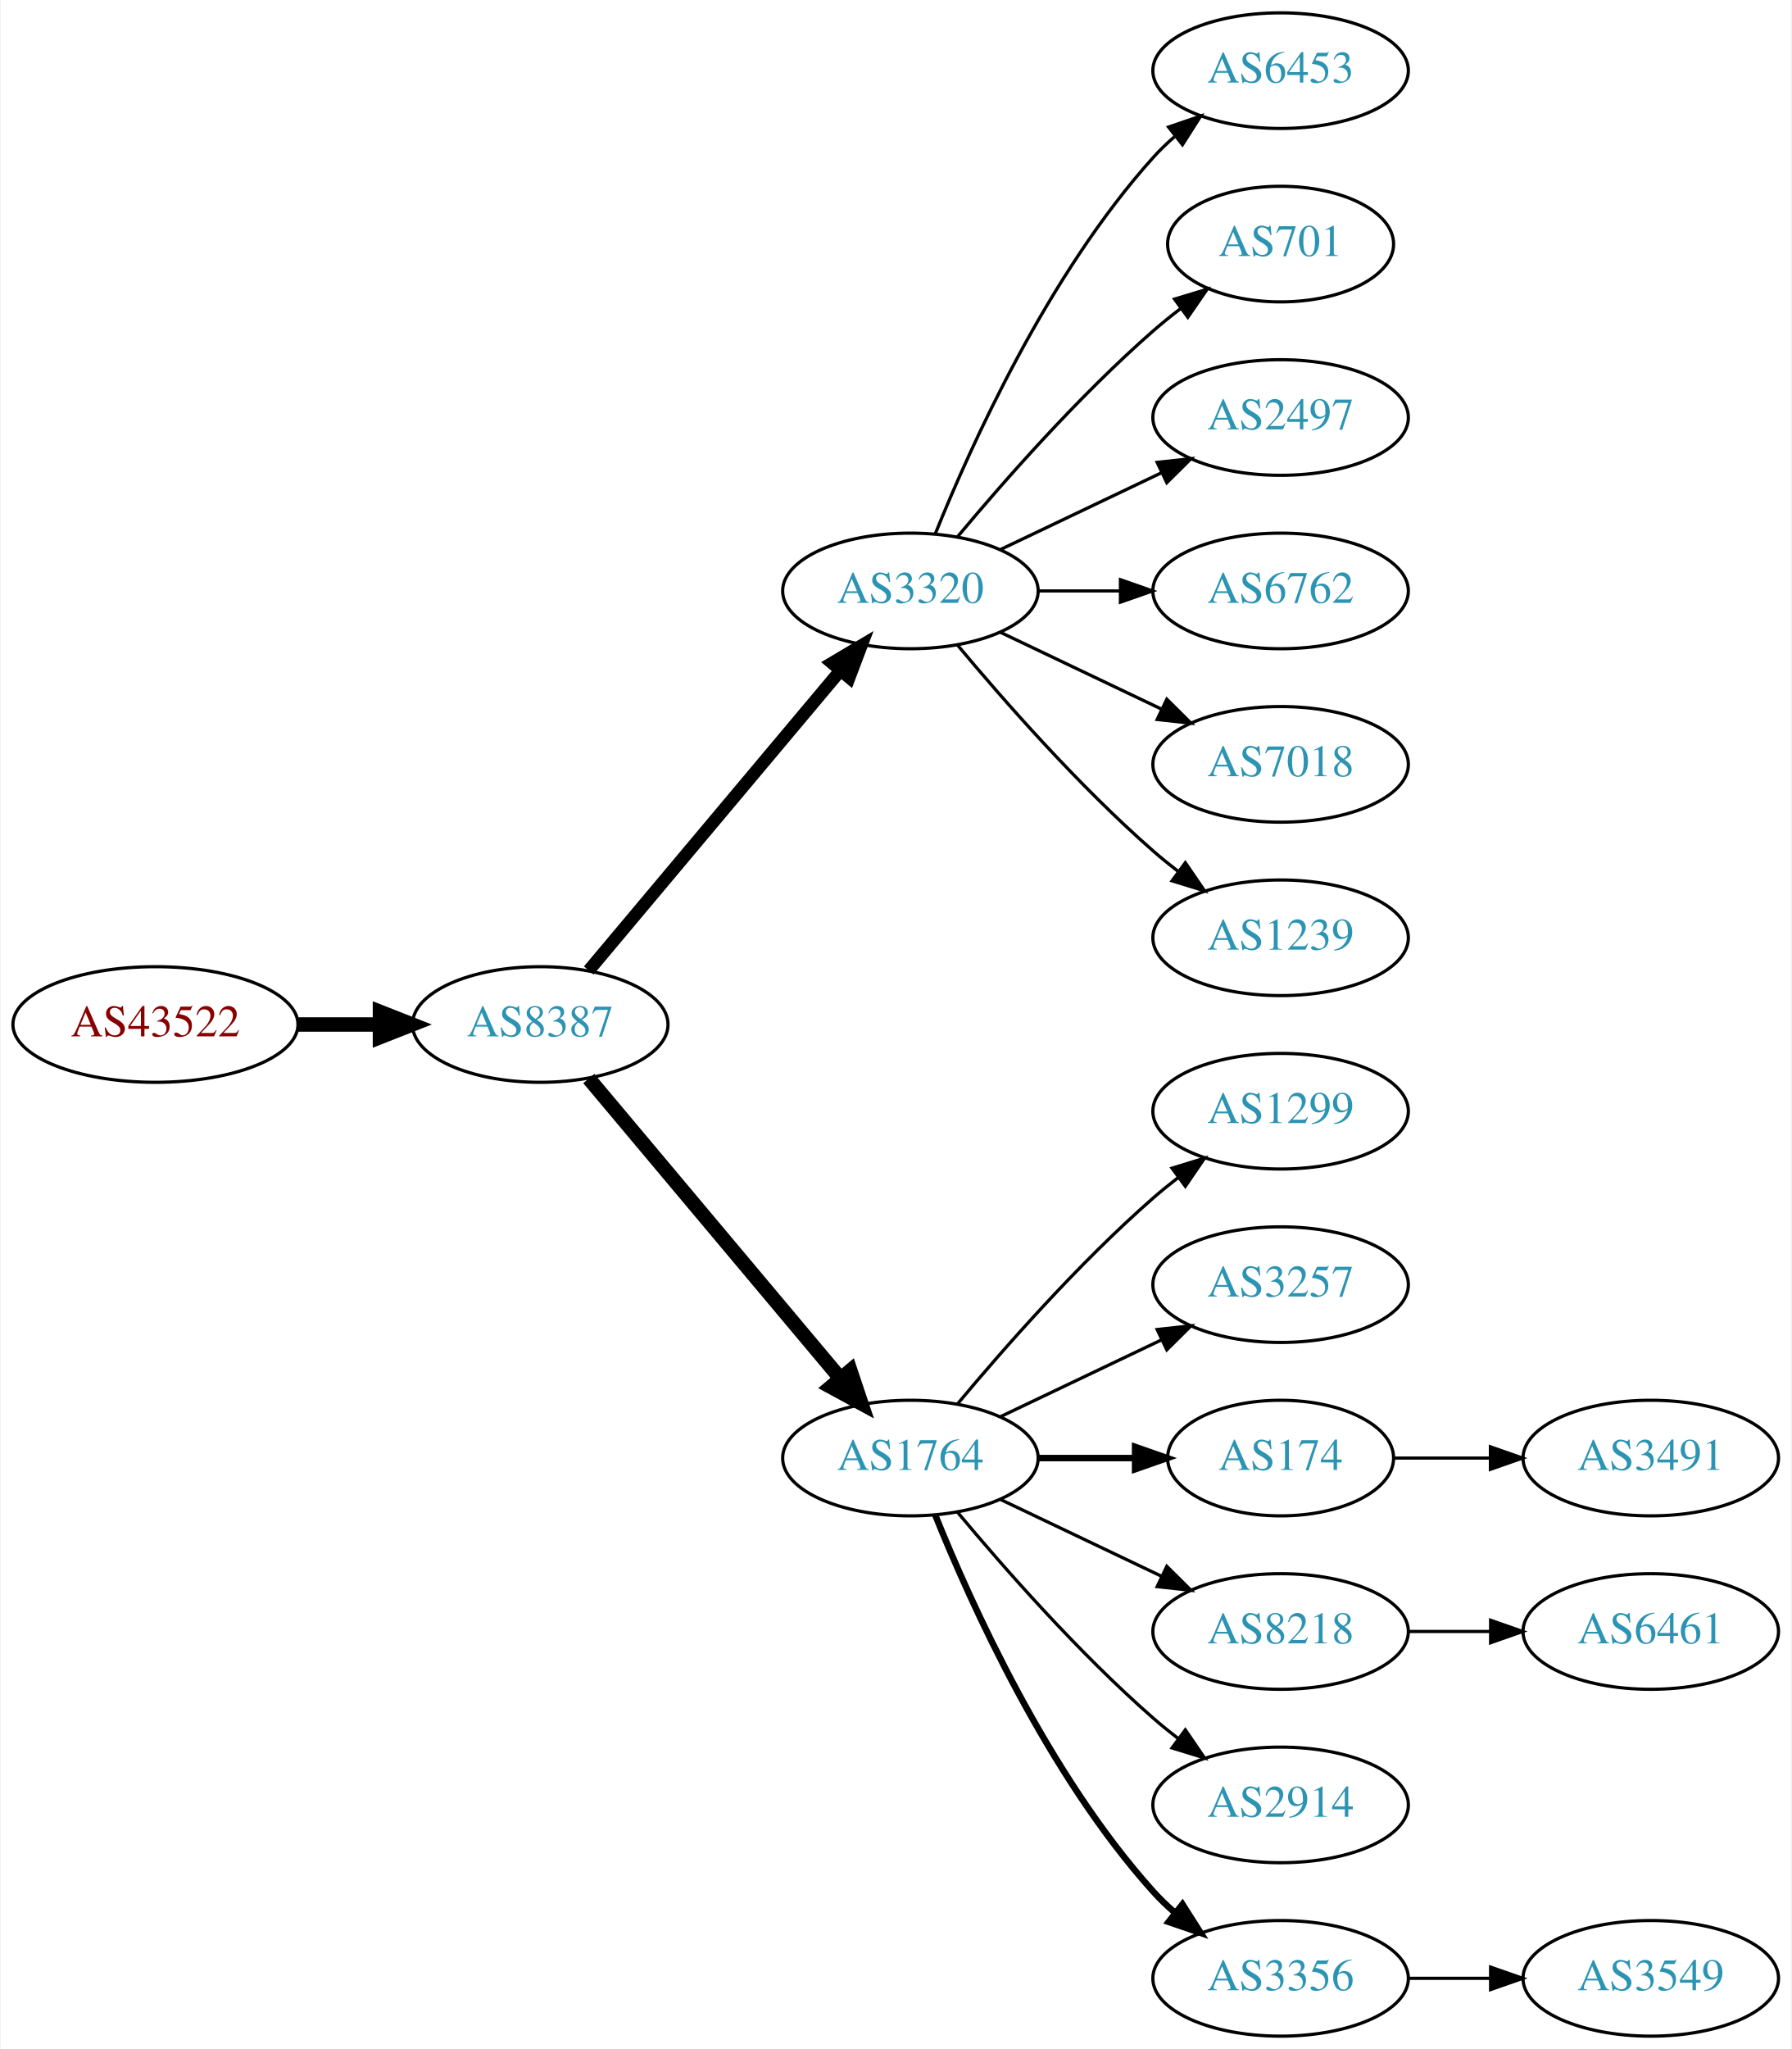
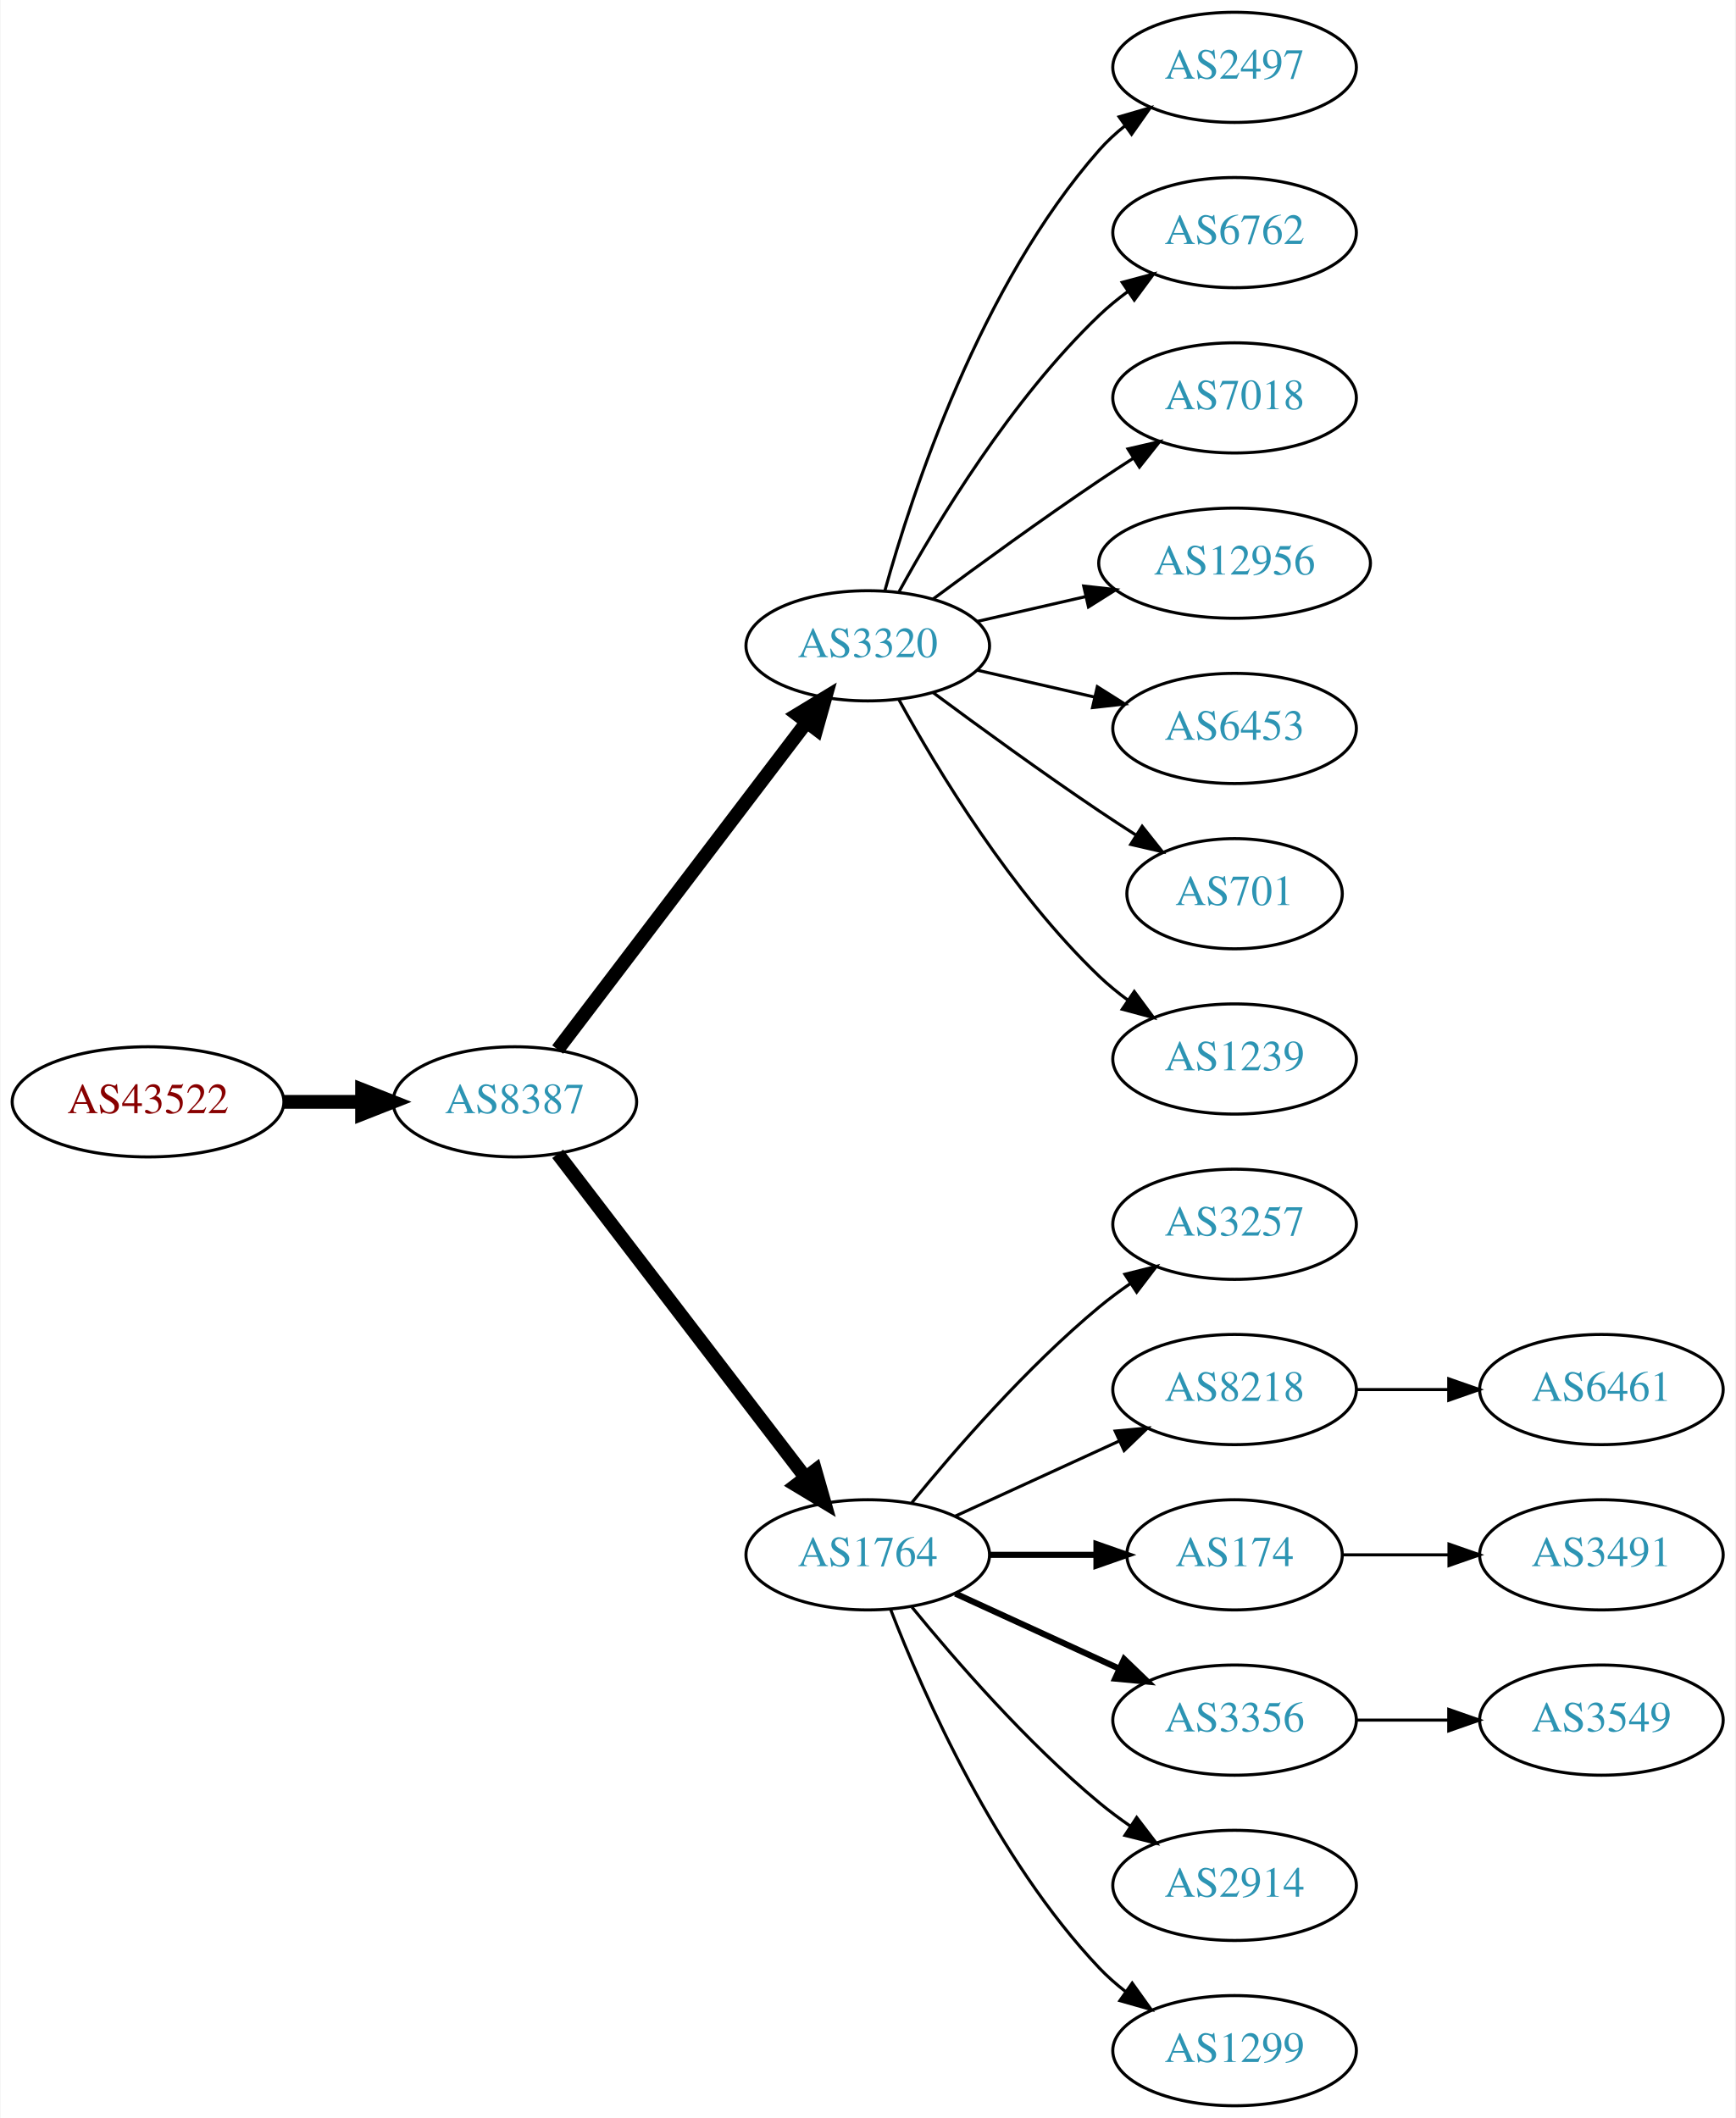
- <svg xmlns="http://www.w3.org/2000/svg" xmlns:xlink="http://www.w3.org/1999/xlink" width="558pt" height="638pt" viewBox="0.00 0.00 557.56 638.00">
-   <g id="graph0" class="graph" transform="scale(1 1) rotate(0) translate(4 634)">
-     <polygon fill="white" stroke="none" points="-4,4 -4,-634 553.564,-634 553.564,4 -4,4" />
+ <svg xmlns="http://www.w3.org/2000/svg" xmlns:xlink="http://www.w3.org/1999/xlink" width="567pt" height="692pt" viewBox="0.00 0.00 566.66 692.00">
+   <g id="graph0" class="graph" transform="scale(1 1) rotate(0) translate(4 688)">
+     <polygon fill="white" stroke="none" points="-4,4 -4,-688 562.663,-688 562.663,4 -4,4" />
    <g id="node1" class="node">
      <g id="a_node1">
        <a xlink:href="/asn/43522" xlink:title="AS43522 ~ AWSG-AT-AS [AT]">
-           <ellipse fill="#ffffff" stroke="black" cx="44.196" cy="-315" rx="44.393" ry="18" />
-           <text text-anchor="middle" x="44.196" y="-311.3" font-family="Times,serif" font-size="14.00" fill="#880000">AS43522</text>
+           <ellipse fill="#ffffff" stroke="black" cx="44.196" cy="-328" rx="44.393" ry="18" />
+           <text text-anchor="middle" x="44.196" y="-324.3" font-family="Times,serif" font-size="14.00" fill="#880000">AS43522</text>
        </a>
      </g>
    </g>
    <g id="node2" class="node">
      <g id="a_node2">
        <a xlink:href="/asn/8387" xlink:title="AS8387 ~ Rennweg 97-99 [AT]">
-           <ellipse fill="#ffffff" stroke="black" cx="164.039" cy="-315" rx="39.794" ry="18" />
-           <text text-anchor="middle" x="164.039" y="-311.3" font-family="Times,serif" font-size="14.00" fill="#2c94b3">AS8387</text>
+           <ellipse fill="#ffffff" stroke="black" cx="164.039" cy="-328" rx="39.794" ry="18" />
+           <text text-anchor="middle" x="164.039" y="-324.3" font-family="Times,serif" font-size="14.00" fill="#2c94b3">AS8387</text>
        </a>
      </g>
    </g>
    <g id="edge1" class="edge">
-       <path fill="none" stroke="black" stroke-width="4.5" d="M88.407,-315C96.72,-315 105.482,-315 113.965,-315" />
-       <polygon fill="black" stroke="black" stroke-width="4.5" points="114.123,-318.938 124.123,-315 114.123,-311.063 114.123,-318.938" />
+       <path fill="none" stroke="black" stroke-width="4.5" d="M88.407,-328C96.72,-328 105.482,-328 113.965,-328" />
+       <polygon fill="black" stroke="black" stroke-width="4.5" points="114.123,-331.938 124.123,-328 114.123,-324.063 114.123,-331.938" />
    </g>
    <g id="node3" class="node">
      <g id="a_node3">
        <a xlink:href="/asn/3320" xlink:title="AS3320 ~ DTAG [DE]">
-           <ellipse fill="#ffffff" stroke="black" cx="279.332" cy="-450" rx="39.794" ry="18" />
-           <text text-anchor="middle" x="279.332" y="-446.3" font-family="Times,serif" font-size="14.00" fill="#2c94b3">AS3320</text>
+           <ellipse fill="#ffffff" stroke="black" cx="279.332" cy="-477" rx="39.794" ry="18" />
+           <text text-anchor="middle" x="279.332" y="-473.3" font-family="Times,serif" font-size="14.00" fill="#2c94b3">AS3320</text>
        </a>
      </g>
    </g>
    <g id="edge2" class="edge">
-       <path fill="none" stroke="black" stroke-width="3.938" d="M179.158,-331.825C198.833,-355.269 234.637,-397.934 257.415,-425.076" />
-       <polygon fill="black" stroke="black" stroke-width="3.938" points="254.925,-427.553 264.034,-432.963 260.287,-423.053 254.925,-427.553" />
+       <path fill="none" stroke="black" stroke-width="4.5" d="M178.035,-345.092C198.011,-371.364 236.362,-421.802 259.418,-452.125" />
+       <polygon fill="black" stroke="black" stroke-width="4.5" points="256.3,-454.53 265.487,-460.107 262.569,-449.764 256.3,-454.53" />
    </g>
    <g id="node4" class="node">
      <g id="a_node4">
        <a xlink:href="/asn/1764" xlink:title="AS1764 ~ NEXTLAYER-AS [AT]">
          <ellipse fill="#ffffff" stroke="black" cx="279.332" cy="-180" rx="39.794" ry="18" />
          <text text-anchor="middle" x="279.332" y="-176.3" font-family="Times,serif" font-size="14.00" fill="#2c94b3">AS1764</text>
        </a>
      </g>
    </g>
    <g id="edge3" class="edge">
-       <path fill="none" stroke="black" stroke-width="4.5" d="M179.158,-298.175C198.833,-274.731 234.637,-232.066 257.415,-204.924" />
-       <polygon fill="black" stroke="black" stroke-width="4.5" points="260.622,-207.228 264.034,-197.037 254.59,-202.166 260.622,-207.228" />
+       <path fill="none" stroke="black" stroke-width="4.5" d="M178.035,-311.023C197.904,-285.066 235.954,-235.36 259.048,-205.191" />
+       <polygon fill="black" stroke="black" stroke-width="4.5" points="262.186,-207.569 265.138,-197.235 255.933,-202.783 262.186,-207.569" />
    </g>
    <g id="node5" class="node">
      <g id="a_node5">
-         <a xlink:href="/asn/6453" xlink:title="AS6453 ~ TATA COMMUNICATIONS (AMERICA) INC [US]">
-           <ellipse fill="#ffffff" stroke="black" cx="394.625" cy="-612" rx="39.794" ry="18" />
-           <text text-anchor="middle" x="394.625" y="-608.3" font-family="Times,serif" font-size="14.00" fill="#2c94b3">AS6453</text>
+         <a xlink:href="/asn/2497" xlink:title="AS2497 ~ Internet Initiative Japan Inc. [JP]">
+           <ellipse fill="#ffffff" stroke="black" cx="399.174" cy="-666" rx="39.794" ry="18" />
+           <text text-anchor="middle" x="399.174" y="-662.3" font-family="Times,serif" font-size="14.00" fill="#2c94b3">AS2497</text>
        </a>
      </g>
    </g>
    <g id="edge4" class="edge">
-       <path fill="none" stroke="black" d="M287.079,-467.787C298.13,-495.243 322.184,-548.578 354.978,-585 356.98,-587.224 359.199,-589.363 361.532,-591.397" />
-       <polygon fill="black" stroke="black" points="359.73,-594.433 369.751,-597.873 364.062,-588.935 359.73,-594.433" />
+       <path fill="none" stroke="black" d="M284.904,-494.946C293.81,-526.995 316.094,-594.842 354.978,-639 357.462,-641.821 360.312,-644.449 363.337,-646.871" />
+       <polygon fill="black" stroke="black" points="361.455,-649.828 371.627,-652.791 365.523,-644.131 361.455,-649.828" />
    </g>
    <g id="node6" class="node">
      <g id="a_node6">
-         <a xlink:href="/asn/701" xlink:title="AS701 ~ UUNET [US]">
-           <ellipse fill="#ffffff" stroke="black" cx="394.625" cy="-558" rx="35.194" ry="18" />
-           <text text-anchor="middle" x="394.625" y="-554.3" font-family="Times,serif" font-size="14.00" fill="#2c94b3">AS701</text>
+         <a xlink:href="/asn/6762" xlink:title="AS6762 ~ TELECOM ITALIA SPARKLE S.p.A. [IT]">
+           <ellipse fill="#ffffff" stroke="black" cx="399.174" cy="-612" rx="39.794" ry="18" />
+           <text text-anchor="middle" x="399.174" y="-608.3" font-family="Times,serif" font-size="14.00" fill="#2c94b3">AS6762</text>
        </a>
      </g>
    </g>
    <g id="edge5" class="edge">
-       <path fill="none" stroke="black" d="M293.962,-466.817C308.244,-483.929 331.791,-510.745 354.978,-531 357.648,-533.332 360.521,-535.648 363.451,-537.886" />
-       <polygon fill="black" stroke="black" points="361.602,-540.87 371.742,-543.939 365.729,-535.216 361.602,-540.87" />
+       <path fill="none" stroke="black" d="M289.573,-494.713C302.118,-517.561 326.295,-557.611 354.978,-585 357.846,-587.739 361.035,-590.347 364.344,-592.785" />
+       <polygon fill="black" stroke="black" points="362.468,-595.742 372.704,-598.477 366.407,-589.956 362.468,-595.742" />
    </g>
    <g id="node7" class="node">
      <g id="a_node7">
-         <a xlink:href="/asn/2497" xlink:title="AS2497 ~ Internet Initiative Japan Inc. [JP]">
-           <ellipse fill="#ffffff" stroke="black" cx="394.625" cy="-504" rx="39.794" ry="18" />
-           <text text-anchor="middle" x="394.625" y="-500.3" font-family="Times,serif" font-size="14.00" fill="#2c94b3">AS2497</text>
+         <a xlink:href="/asn/7018" xlink:title="AS7018 ~ AT&amp;T Services, Inc. [US]">
+           <ellipse fill="#ffffff" stroke="black" cx="399.174" cy="-558" rx="39.794" ry="18" />
+           <text text-anchor="middle" x="399.174" y="-554.3" font-family="Times,serif" font-size="14.00" fill="#2c94b3">AS7018</text>
        </a>
      </g>
    </g>
    <g id="edge6" class="edge">
-       <path fill="none" stroke="black" d="M307.468,-462.934C322.462,-470.081 341.283,-479.052 357.506,-486.785" />
-       <polygon fill="black" stroke="black" points="356.177,-490.028 366.71,-491.171 359.188,-483.709 356.177,-490.028" />
+       <path fill="none" stroke="black" d="M300.662,-492.277C315.524,-503.304 336.269,-518.407 354.978,-531 358.527,-533.389 362.277,-535.839 366.026,-538.242" />
+       <polygon fill="black" stroke="black" points="364.352,-541.325 374.674,-543.712 368.094,-535.409 364.352,-541.325" />
    </g>
    <g id="node8" class="node">
      <g id="a_node8">
-         <a xlink:href="/asn/6762" xlink:title="AS6762 ~ TELECOM ITALIA SPARKLE S.p.A. [IT]">
-           <ellipse fill="#ffffff" stroke="black" cx="394.625" cy="-450" rx="39.794" ry="18" />
-           <text text-anchor="middle" x="394.625" y="-446.3" font-family="Times,serif" font-size="14.00" fill="#2c94b3">AS6762</text>
+         <a xlink:href="/asn/12956" xlink:title="AS12956 ~ TELXIUS [ES]">
+           <ellipse fill="#ffffff" stroke="black" cx="399.174" cy="-504" rx="44.393" ry="18" />
+           <text text-anchor="middle" x="399.174" y="-500.3" font-family="Times,serif" font-size="14.00" fill="#2c94b3">AS12956</text>
        </a>
      </g>
    </g>
    <g id="edge7" class="edge">
-       <path fill="none" stroke="black" d="M319.004,-450C327.207,-450 335.971,-450 344.503,-450" />
-       <polygon fill="black" stroke="black" points="344.742,-453.5 354.742,-450 344.742,-446.5 344.742,-453.5" />
+       <path fill="none" stroke="black" d="M315.051,-484.955C326.189,-487.507 338.725,-490.379 350.618,-493.104" />
+       <polygon fill="black" stroke="black" points="349.883,-496.526 360.412,-495.348 351.446,-489.703 349.883,-496.526" />
    </g>
    <g id="node9" class="node">
      <g id="a_node9">
-         <a xlink:href="/asn/7018" xlink:title="AS7018 ~ AT&amp;T Services, Inc. [US]">
-           <ellipse fill="#ffffff" stroke="black" cx="394.625" cy="-396" rx="39.794" ry="18" />
-           <text text-anchor="middle" x="394.625" y="-392.3" font-family="Times,serif" font-size="14.00" fill="#2c94b3">AS7018</text>
+         <a xlink:href="/asn/6453" xlink:title="AS6453 ~ TATA COMMUNICATIONS (AMERICA) INC [US]">
+           <ellipse fill="#ffffff" stroke="black" cx="399.174" cy="-450" rx="39.794" ry="18" />
+           <text text-anchor="middle" x="399.174" y="-446.3" font-family="Times,serif" font-size="14.00" fill="#2c94b3">AS6453</text>
        </a>
      </g>
    </g>
    <g id="edge8" class="edge">
-       <path fill="none" stroke="black" d="M307.468,-437.066C322.462,-429.919 341.283,-420.948 357.506,-413.215" />
-       <polygon fill="black" stroke="black" points="359.188,-416.291 366.71,-408.829 356.177,-409.972 359.188,-416.291" />
+       <path fill="none" stroke="black" d="M315.051,-469.045C327.051,-466.296 340.672,-463.175 353.364,-460.267" />
+       <polygon fill="black" stroke="black" points="354.33,-463.636 363.296,-457.991 352.767,-456.813 354.33,-463.636" />
    </g>
    <g id="node10" class="node">
      <g id="a_node10">
-         <a xlink:href="/asn/1239" xlink:title="AS1239 ~ Sprint [US]">
-           <ellipse fill="#ffffff" stroke="black" cx="394.625" cy="-342" rx="39.794" ry="18" />
-           <text text-anchor="middle" x="394.625" y="-338.3" font-family="Times,serif" font-size="14.00" fill="#2c94b3">AS1239</text>
+         <a xlink:href="/asn/701" xlink:title="AS701 ~ UUNET [US]">
+           <ellipse fill="#ffffff" stroke="black" cx="399.174" cy="-396" rx="35.194" ry="18" />
+           <text text-anchor="middle" x="399.174" y="-392.3" font-family="Times,serif" font-size="14.00" fill="#2c94b3">AS701</text>
        </a>
      </g>
    </g>
    <g id="edge9" class="edge">
-       <path fill="none" stroke="black" d="M293.962,-433.183C308.244,-416.071 331.791,-389.255 354.978,-369 357.444,-366.846 360.082,-364.706 362.78,-362.628" />
-       <polygon fill="black" stroke="black" points="364.953,-365.375 370.934,-356.63 360.805,-359.736 364.953,-365.375" />
+       <path fill="none" stroke="black" d="M300.662,-461.723C315.524,-450.696 336.269,-435.593 354.978,-423 358.795,-420.431 362.845,-417.79 366.876,-415.214" />
+       <polygon fill="black" stroke="black" points="368.98,-418.025 375.57,-409.729 365.245,-412.105 368.98,-418.025" />
    </g>
    <g id="node11" class="node">
      <g id="a_node11">
-         <a xlink:href="/asn/1299" xlink:title="AS1299 ~ Telia Carrier [EU]">
-           <ellipse fill="#ffffff" stroke="black" cx="394.625" cy="-288" rx="39.794" ry="18" />
-           <text text-anchor="middle" x="394.625" y="-284.3" font-family="Times,serif" font-size="14.00" fill="#2c94b3">AS1299</text>
+         <a xlink:href="/asn/1239" xlink:title="AS1239 ~ Sprint [US]">
+           <ellipse fill="#ffffff" stroke="black" cx="399.174" cy="-342" rx="39.794" ry="18" />
+           <text text-anchor="middle" x="399.174" y="-338.3" font-family="Times,serif" font-size="14.00" fill="#2c94b3">AS1239</text>
        </a>
      </g>
    </g>
    <g id="edge10" class="edge">
-       <path fill="none" stroke="black" d="M293.962,-196.817C308.244,-213.929 331.791,-240.745 354.978,-261 357.444,-263.154 360.082,-265.294 362.78,-267.372" />
-       <polygon fill="black" stroke="black" points="360.805,-270.264 370.934,-273.37 364.953,-264.625 360.805,-270.264" />
+       <path fill="none" stroke="black" d="M289.573,-459.287C302.118,-436.439 326.295,-396.389 354.978,-369 357.846,-366.261 361.035,-363.653 364.344,-361.215" />
+       <polygon fill="black" stroke="black" points="366.407,-364.044 372.704,-355.523 362.468,-358.258 366.407,-364.044" />
    </g>
    <g id="node12" class="node">
      <g id="a_node12">
        <a xlink:href="/asn/3257" xlink:title="AS3257 ~ GTT [DE]">
-           <ellipse fill="#ffffff" stroke="black" cx="394.625" cy="-234" rx="39.794" ry="18" />
-           <text text-anchor="middle" x="394.625" y="-230.3" font-family="Times,serif" font-size="14.00" fill="#2c94b3">AS3257</text>
+           <ellipse fill="#ffffff" stroke="black" cx="399.174" cy="-288" rx="39.794" ry="18" />
+           <text text-anchor="middle" x="399.174" y="-284.3" font-family="Times,serif" font-size="14.00" fill="#2c94b3">AS3257</text>
        </a>
      </g>
    </g>
    <g id="edge11" class="edge">
-       <path fill="none" stroke="black" d="M307.468,-192.934C322.462,-200.081 341.283,-209.052 357.506,-216.785" />
-       <polygon fill="black" stroke="black" points="356.177,-220.028 366.71,-221.171 359.188,-213.709 356.177,-220.028" />
+       <path fill="none" stroke="black" d="M293.751,-197.065C307.865,-214.375 331.28,-241.345 354.978,-261 358.194,-263.668 361.695,-266.27 365.265,-268.741" />
+       <polygon fill="black" stroke="black" points="363.343,-271.666 373.622,-274.236 367.189,-265.817 363.343,-271.666" />
    </g>
    <g id="node13" class="node">
      <g id="a_node13">
-         <a xlink:href="/asn/174" xlink:title="AS174 ~ Cogent Communications [US]">
-           <ellipse fill="#ffffff" stroke="black" cx="394.625" cy="-180" rx="35.194" ry="18" />
-           <text text-anchor="middle" x="394.625" y="-176.3" font-family="Times,serif" font-size="14.00" fill="#2c94b3">AS174</text>
+         <a xlink:href="/asn/8218" xlink:title="AS8218 ~ legacy Neotelecoms [FR]">
+           <ellipse fill="#ffffff" stroke="black" cx="399.174" cy="-234" rx="39.794" ry="18" />
+           <text text-anchor="middle" x="399.174" y="-230.3" font-family="Times,serif" font-size="14.00" fill="#2c94b3">AS8218</text>
        </a>
      </g>
    </g>
    <g id="edge12" class="edge">
-       <path fill="none" stroke="black" stroke-width="2" d="M319.004,-180C328.709,-180 339.2,-180 349.163,-180" />
-       <polygon fill="black" stroke="black" stroke-width="2" points="349.299,-183.5 359.299,-180 349.299,-176.5 349.299,-183.5" />
+       <path fill="none" stroke="black" d="M307.96,-192.661C323.917,-199.973 344.188,-209.261 361.471,-217.181" />
+       <polygon fill="black" stroke="black" points="360.169,-220.435 370.718,-221.419 363.085,-214.071 360.169,-220.435" />
    </g>
    <g id="node14" class="node">
      <g id="a_node14">
-         <a xlink:href="/asn/8218" xlink:title="AS8218 ~ legacy Neotelecoms [FR]">
-           <ellipse fill="#ffffff" stroke="black" cx="394.625" cy="-126" rx="39.794" ry="18" />
-           <text text-anchor="middle" x="394.625" y="-122.3" font-family="Times,serif" font-size="14.00" fill="#2c94b3">AS8218</text>
+         <a xlink:href="/asn/174" xlink:title="AS174 ~ Cogent Communications [US]">
+           <ellipse fill="#ffffff" stroke="black" cx="399.174" cy="-180" rx="35.194" ry="18" />
+           <text text-anchor="middle" x="399.174" y="-176.3" font-family="Times,serif" font-size="14.00" fill="#2c94b3">AS174</text>
        </a>
      </g>
    </g>
    <g id="edge13" class="edge">
-       <path fill="none" stroke="black" d="M307.468,-167.066C322.462,-159.919 341.283,-150.948 357.506,-143.215" />
-       <polygon fill="black" stroke="black" points="359.188,-146.291 366.71,-138.829 356.177,-139.972 359.188,-146.291" />
+       <path fill="none" stroke="black" stroke-width="2" d="M319.244,-180C330.331,-180 342.491,-180 353.873,-180" />
+       <polygon fill="black" stroke="black" stroke-width="2" points="354.055,-183.5 364.055,-180 354.055,-176.5 354.055,-183.5" />
    </g>
    <g id="node15" class="node">
      <g id="a_node15">
-         <a xlink:href="/asn/2914" xlink:title="AS2914 ~ NTT America, Inc. [US]">
-           <ellipse fill="#ffffff" stroke="black" cx="394.625" cy="-72" rx="39.794" ry="18" />
-           <text text-anchor="middle" x="394.625" y="-68.3" font-family="Times,serif" font-size="14.00" fill="#2c94b3">AS2914</text>
+         <a xlink:href="/asn/3356" xlink:title="AS3356 ~ Level 3 Parent, LLC [US]">
+           <ellipse fill="#ffffff" stroke="black" cx="399.174" cy="-126" rx="39.794" ry="18" />
+           <text text-anchor="middle" x="399.174" y="-122.3" font-family="Times,serif" font-size="14.00" fill="#2c94b3">AS3356</text>
        </a>
      </g>
    </g>
    <g id="edge14" class="edge">
-       <path fill="none" stroke="black" d="M293.962,-163.183C308.244,-146.071 331.791,-119.255 354.978,-99 357.444,-96.846 360.082,-94.706 362.78,-92.628" />
-       <polygon fill="black" stroke="black" points="364.953,-95.375 370.934,-86.63 360.805,-89.736 364.953,-95.375" />
+       <path fill="none" stroke="black" stroke-width="2" d="M307.96,-167.339C323.917,-160.027 344.188,-150.739 361.471,-142.819" />
+       <polygon fill="black" stroke="black" stroke-width="2" points="363.085,-145.929 370.718,-138.581 360.169,-139.565 363.085,-145.929" />
    </g>
    <g id="node16" class="node">
      <g id="a_node16">
-         <a xlink:href="/asn/3356" xlink:title="AS3356 ~ Level 3 Parent, LLC [US]">
-           <ellipse fill="#ffffff" stroke="black" cx="394.625" cy="-18" rx="39.794" ry="18" />
-           <text text-anchor="middle" x="394.625" y="-14.3" font-family="Times,serif" font-size="14.00" fill="#2c94b3">AS3356</text>
+         <a xlink:href="/asn/2914" xlink:title="AS2914 ~ NTT America, Inc. [US]">
+           <ellipse fill="#ffffff" stroke="black" cx="399.174" cy="-72" rx="39.794" ry="18" />
+           <text text-anchor="middle" x="399.174" y="-68.3" font-family="Times,serif" font-size="14.00" fill="#2c94b3">AS2914</text>
        </a>
      </g>
    </g>
    <g id="edge15" class="edge">
-       <path fill="none" stroke="black" stroke-width="2" d="M287.079,-162.213C298.13,-134.757 322.184,-81.422 354.978,-45 356.98,-42.776 359.199,-40.637 361.532,-38.603" />
-       <polygon fill="black" stroke="black" stroke-width="2" points="364.062,-41.065 369.751,-32.127 359.73,-35.567 364.062,-41.065" />
+       <path fill="none" stroke="black" d="M293.751,-162.935C307.865,-145.625 331.28,-118.655 354.978,-99 358.194,-96.332 361.695,-93.73 365.265,-91.259" />
+       <polygon fill="black" stroke="black" points="367.189,-94.183 373.622,-85.764 363.343,-88.334 367.189,-94.183" />
+     </g>
+     <g id="node17" class="node">
+       <g id="a_node17">
+         <a xlink:href="/asn/1299" xlink:title="AS1299 ~ Telia Carrier [EU]">
+           <ellipse fill="#ffffff" stroke="black" cx="399.174" cy="-18" rx="39.794" ry="18" />
+           <text text-anchor="middle" x="399.174" y="-14.3" font-family="Times,serif" font-size="14.00" fill="#2c94b3">AS1299</text>
+         </a>
+       </g>
+     </g>
+     <g id="edge16" class="edge">
+       <path fill="none" stroke="black" d="M286.855,-162.006C297.605,-134.272 321.262,-80.571 354.978,-45 357.564,-42.272 360.481,-39.706 363.55,-37.323" />
+       <polygon fill="black" stroke="black" points="365.728,-40.069 371.898,-31.457 361.704,-34.342 365.728,-40.069" />
    </g>
    <g id="node18" class="node">
      <g id="a_node18">
-         <a xlink:href="/asn/3491" xlink:title="AS3491 ~ PCCW Global, Inc. [US]">
-           <ellipse fill="#ffffff" stroke="black" cx="509.918" cy="-180" rx="39.794" ry="18" />
-           <text text-anchor="middle" x="509.918" y="-176.3" font-family="Times,serif" font-size="14.00" fill="#2c94b3">AS3491</text>
+         <a xlink:href="/asn/6461" xlink:title="AS6461 ~ Zayo Bandwidth [US]">
+           <ellipse fill="#ffffff" stroke="black" cx="519.017" cy="-234" rx="39.794" ry="18" />
+           <text text-anchor="middle" x="519.017" y="-230.3" font-family="Times,serif" font-size="14.00" fill="#2c94b3">AS6461</text>
        </a>
      </g>
    </g>
    <g id="edge17" class="edge">
-       <path fill="none" stroke="black" d="M429.924,-180C439.301,-180 449.651,-180 459.686,-180" />
-       <polygon fill="black" stroke="black" points="459.974,-183.5 469.974,-180 459.974,-176.5 459.974,-183.5" />
-     </g>
-     <g id="node17" class="node">
-       <g id="a_node17">
-         <a xlink:href="/asn/6461" xlink:title="AS6461 ~ Zayo Bandwidth [US]">
-           <ellipse fill="#ffffff" stroke="black" cx="509.918" cy="-126" rx="39.794" ry="18" />
-           <text text-anchor="middle" x="509.918" y="-122.3" font-family="Times,serif" font-size="14.00" fill="#2c94b3">AS6461</text>
-         </a>
-       </g>
-     </g>
-     <g id="edge16" class="edge">
-       <path fill="none" stroke="black" d="M434.297,-126C442.5,-126 451.264,-126 459.796,-126" />
-       <polygon fill="black" stroke="black" points="460.035,-129.5 470.035,-126 460.035,-122.5 460.035,-129.5" />
+       <path fill="none" stroke="black" d="M439.087,-234C448.64,-234 458.99,-234 468.952,-234" />
+       <polygon fill="black" stroke="black" points="469.145,-237.5 479.145,-234 469.145,-230.5 469.145,-237.5" />
    </g>
    <g id="node19" class="node">
      <g id="a_node19">
+         <a xlink:href="/asn/3491" xlink:title="AS3491 ~ PCCW Global, Inc. [US]">
+           <ellipse fill="#ffffff" stroke="black" cx="519.017" cy="-180" rx="39.794" ry="18" />
+           <text text-anchor="middle" x="519.017" y="-176.3" font-family="Times,serif" font-size="14.00" fill="#2c94b3">AS3491</text>
+         </a>
+       </g>
+     </g>
+     <g id="edge18" class="edge">
+       <path fill="none" stroke="black" d="M434.576,-180C445.4,-180 457.568,-180 469.194,-180" />
+       <polygon fill="black" stroke="black" points="469.225,-183.5 479.225,-180 469.225,-176.5 469.225,-183.5" />
+     </g>
+     <g id="node20" class="node">
+       <g id="a_node20">
        <a xlink:href="/asn/3549" xlink:title="AS3549 ~ Level 3 Parent, LLC [US]">
-           <ellipse fill="#ffffff" stroke="black" cx="509.918" cy="-18" rx="39.794" ry="18" />
-           <text text-anchor="middle" x="509.918" y="-14.3" font-family="Times,serif" font-size="14.00" fill="#2c94b3">AS3549</text>
-         </a>
-       </g>
-     </g>
-     <g id="edge18" class="edge">
-       <path fill="none" stroke="black" d="M434.297,-18C442.5,-18 451.264,-18 459.796,-18" />
-       <polygon fill="black" stroke="black" points="460.035,-21.5 470.035,-18 460.035,-14.5 460.035,-21.5" />
+           <ellipse fill="#ffffff" stroke="black" cx="519.017" cy="-126" rx="39.794" ry="18" />
+           <text text-anchor="middle" x="519.017" y="-122.3" font-family="Times,serif" font-size="14.00" fill="#2c94b3">AS3549</text>
+         </a>
+       </g>
+     </g>
+     <g id="edge19" class="edge">
+       <path fill="none" stroke="black" d="M439.087,-126C448.64,-126 458.99,-126 468.952,-126" />
+       <polygon fill="black" stroke="black" points="469.145,-129.5 479.145,-126 469.145,-122.5 469.145,-129.5" />
    </g>
  </g>
</svg>
